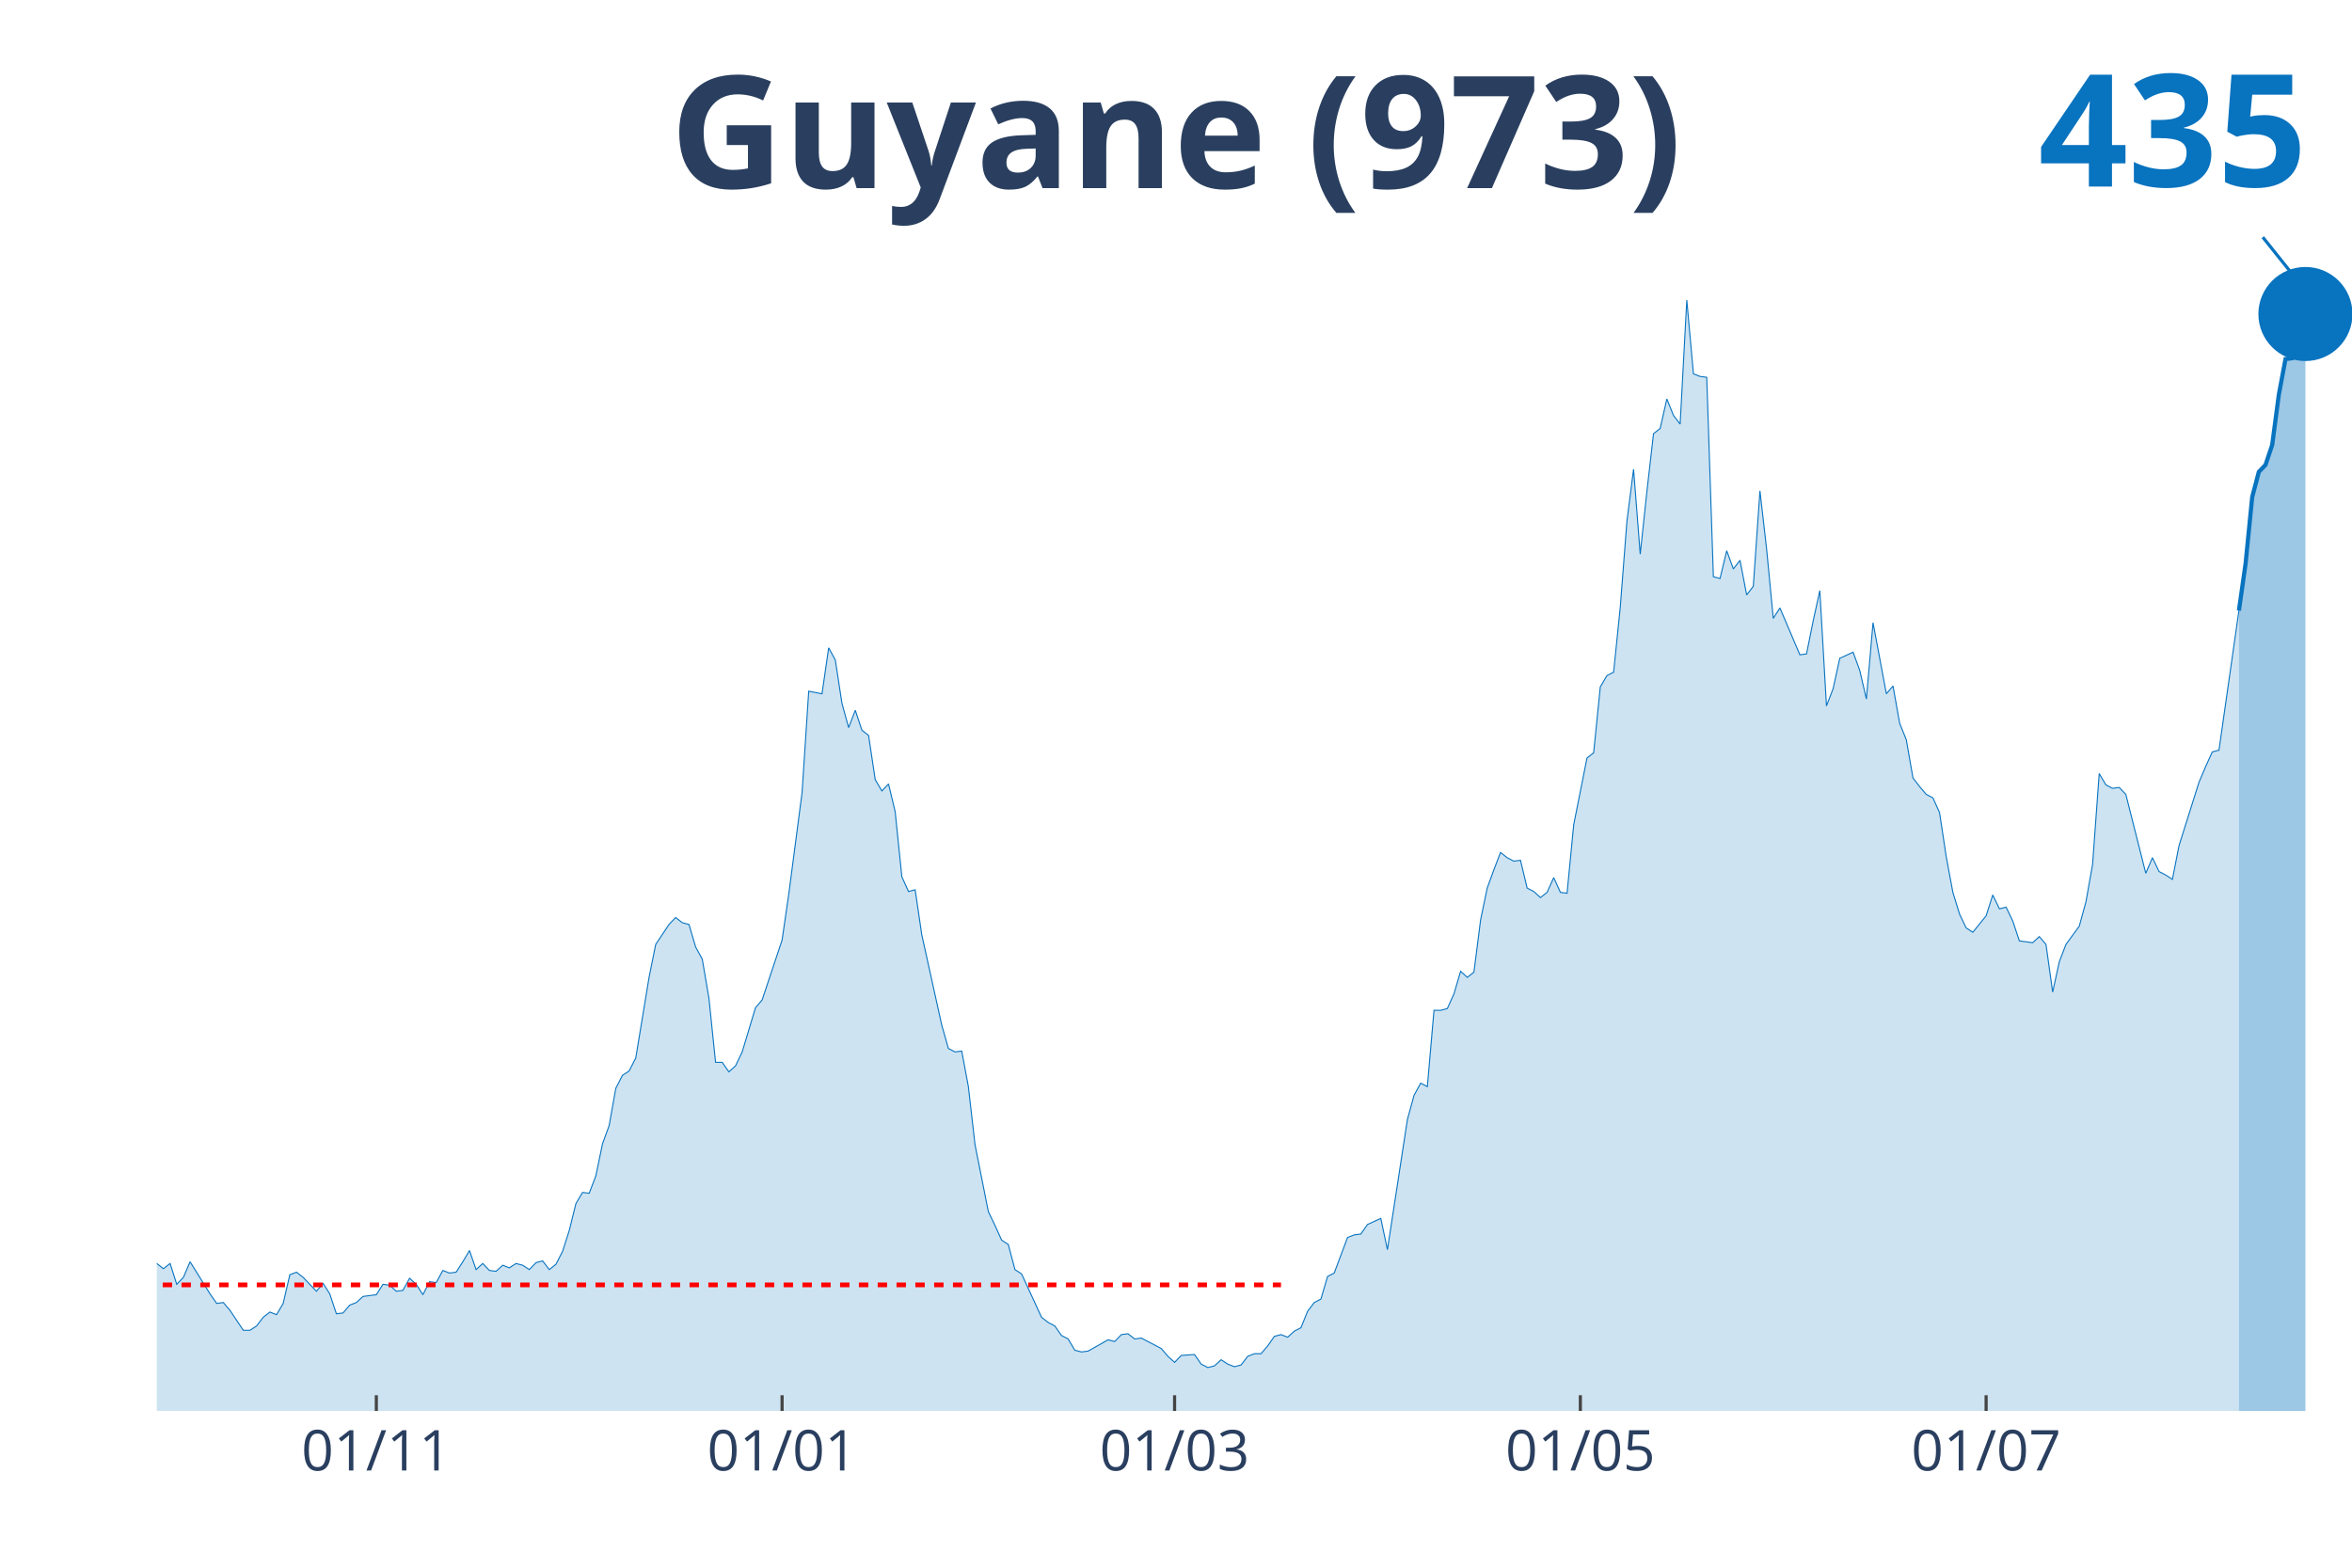
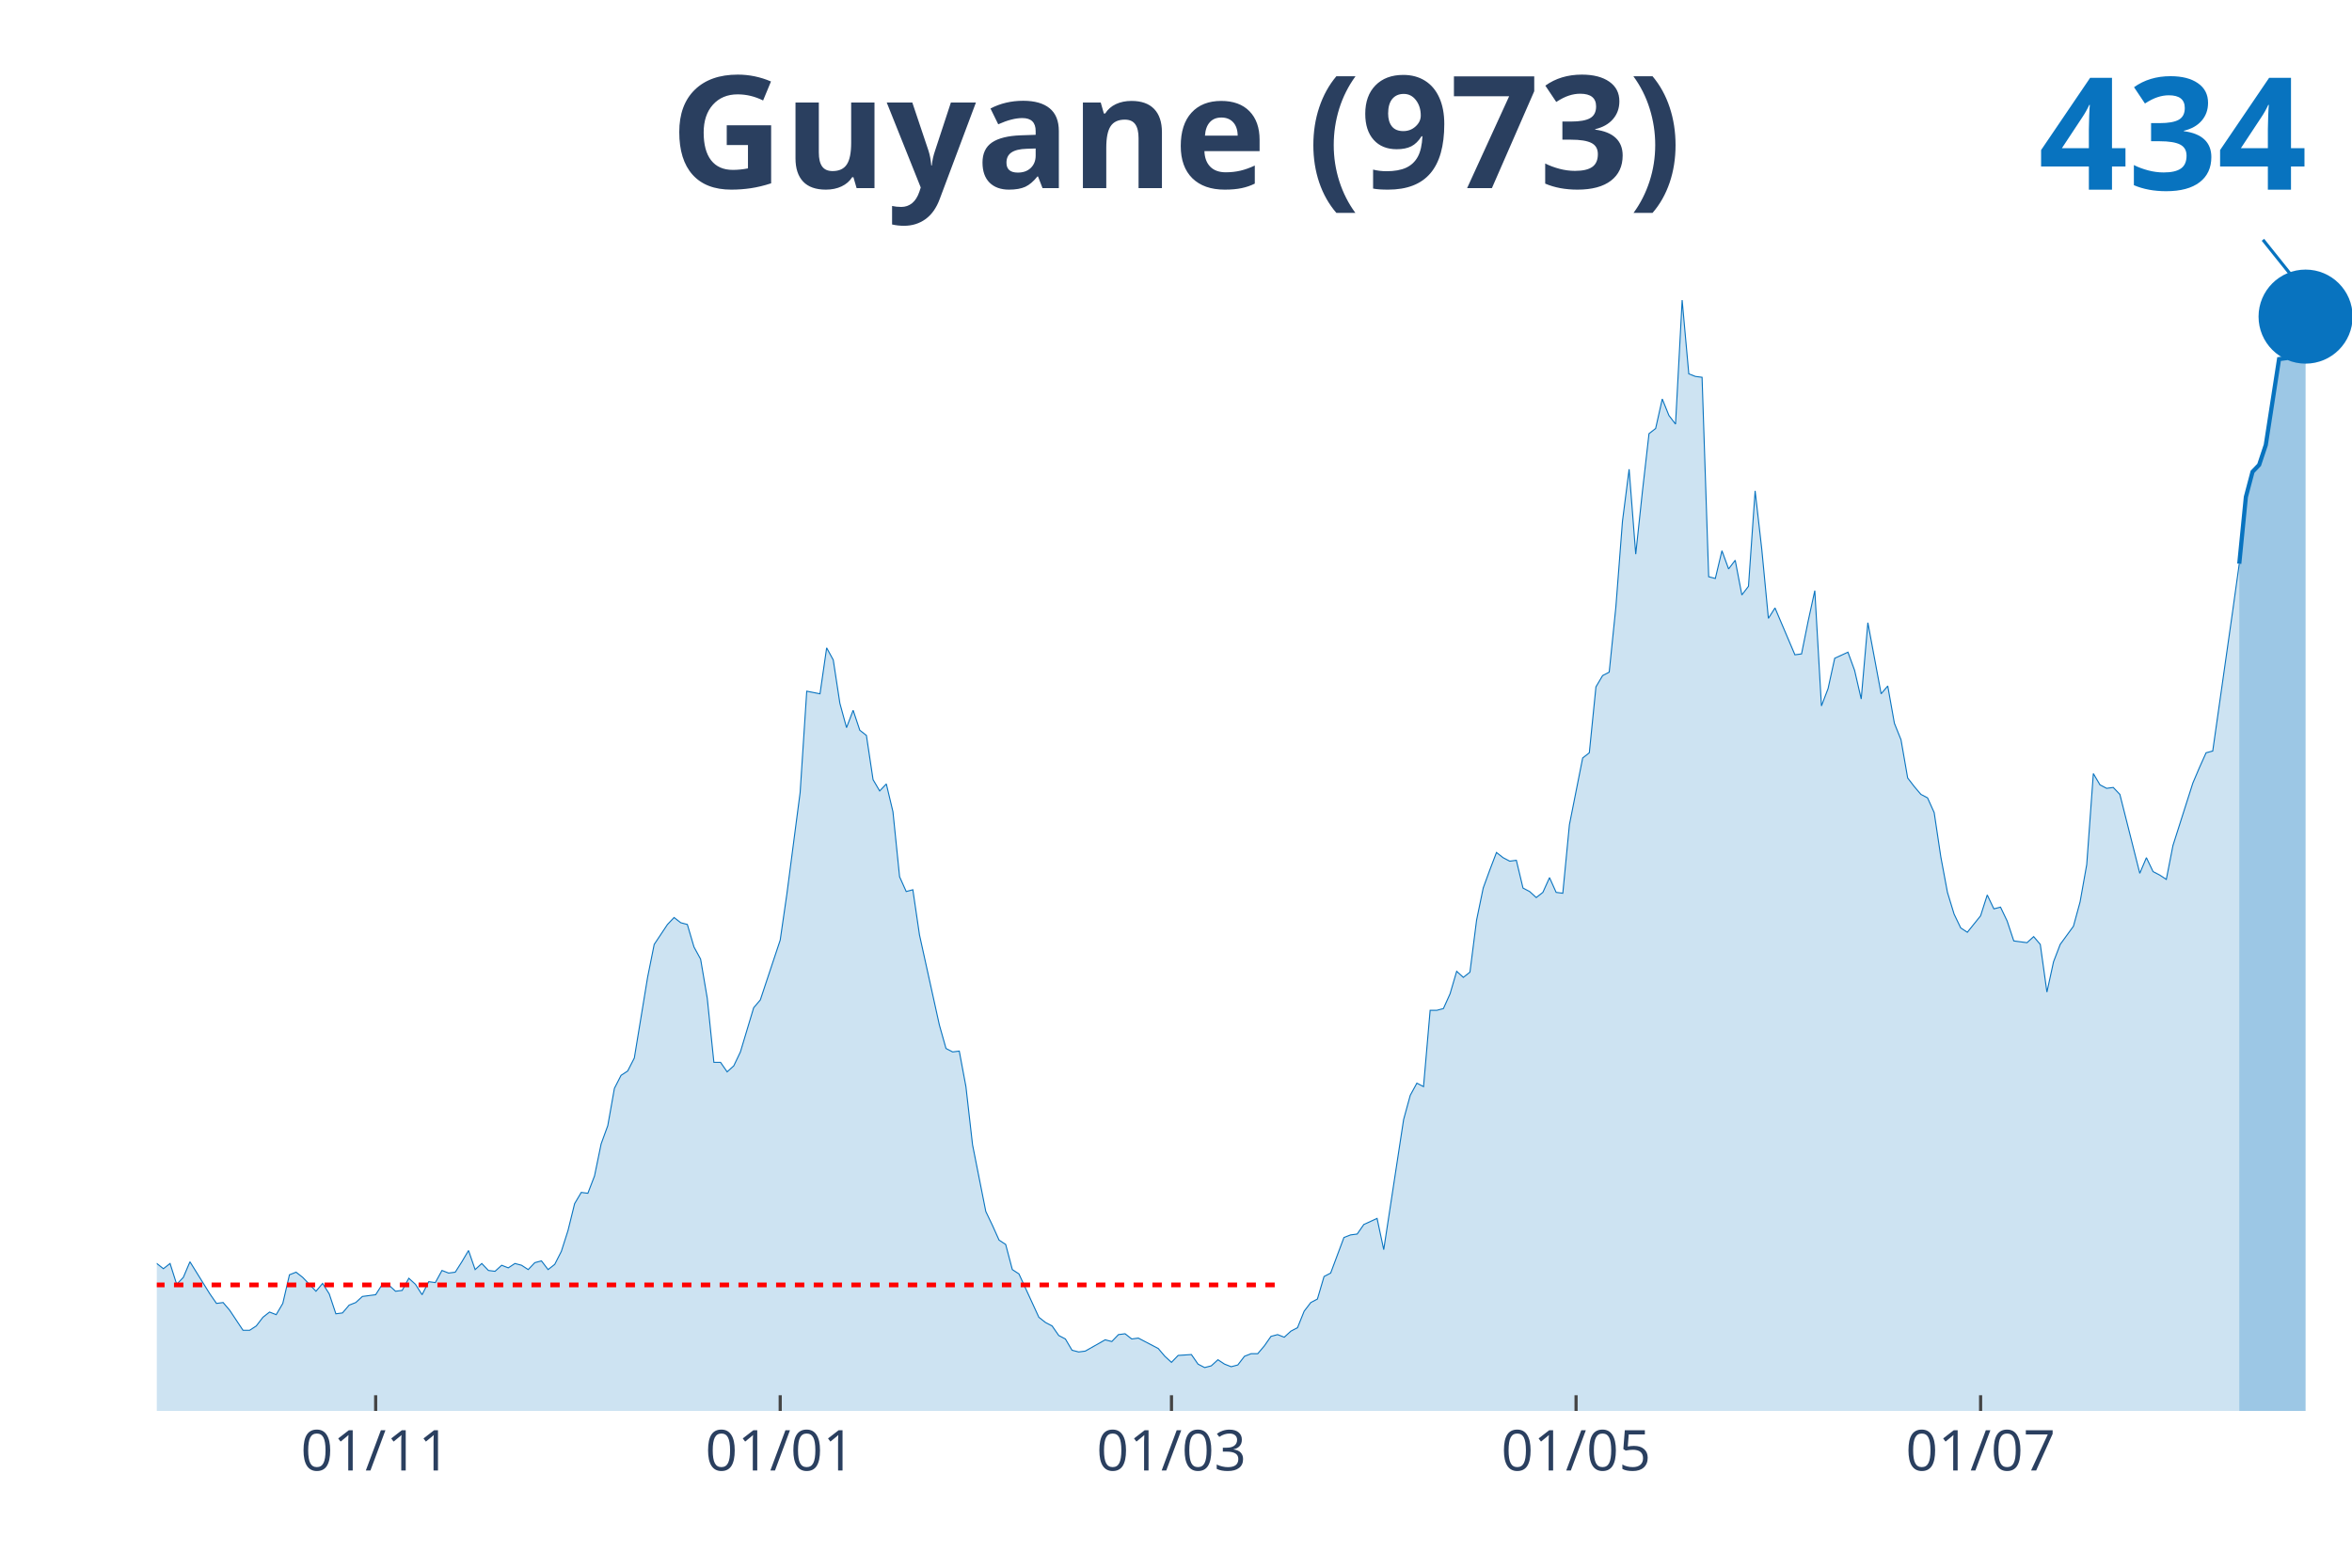
<svg xmlns="http://www.w3.org/2000/svg" class="main-svg" width="1125" height="750" style="" viewBox="0 0 750 500">
  <rect x="0" y="0" width="750" height="500" style="fill: rgb(0, 0, 0); fill-opacity: 0;" />
-   <defs id="defs-5895b6">
+   <defs id="defs-03c959">
    <g class="clips">
-       <clipPath id="clip5895b6xyplot" class="plotclip">
+       <clipPath id="clip03c959xyplot" class="plotclip">
        <rect width="700" height="380" />
      </clipPath>
-       <clipPath class="axesclip" id="clip5895b6x">
+       <clipPath class="axesclip" id="clip03c959x">
        <rect x="50" y="0" width="700" height="500" />
      </clipPath>
-       <clipPath class="axesclip" id="clip5895b6y">
+       <clipPath class="axesclip" id="clip03c959y">
        <rect x="0" y="70" width="750" height="380" />
      </clipPath>
-       <clipPath class="axesclip" id="clip5895b6xy">
+       <clipPath class="axesclip" id="clip03c959xy">
        <rect x="50" y="70" width="700" height="380" />
      </clipPath>
    </g>
    <g class="gradients" />
  </defs>
  <g class="bglayer">
    <rect class="bg" x="50" y="70" width="700" height="380" style="fill: rgb(0, 0, 0); fill-opacity: 0; stroke-width: 0;" />
  </g>
  <g class="layer-below">
    <g class="imagelayer" />
    <g class="shapelayer" />
  </g>
  <g class="cartesianlayer">
    <g class="subplot xy">
      <g class="layer-subplot">
        <g class="shapelayer" />
        <g class="imagelayer" />
      </g>
      <g class="gridlayer">
        <g class="x">
-           <path class="xgrid crisp" transform="translate(120,0)" d="M0,70v380" style="stroke: rgb(255, 255, 255); stroke-opacity: 1; stroke-width: 1px;" />
-           <path class="xgrid crisp" transform="translate(249.39,0)" d="M0,70v380" style="stroke: rgb(255, 255, 255); stroke-opacity: 1; stroke-width: 1px;" />
-           <path class="xgrid crisp" transform="translate(374.55,0)" d="M0,70v380" style="stroke: rgb(255, 255, 255); stroke-opacity: 1; stroke-width: 1px;" />
-           <path class="xgrid crisp" transform="translate(503.94,0)" d="M0,70v380" style="stroke: rgb(255, 255, 255); stroke-opacity: 1; stroke-width: 1px;" />
-           <path class="xgrid crisp" transform="translate(633.33,0)" d="M0,70v380" style="stroke: rgb(255, 255, 255); stroke-opacity: 1; stroke-width: 1px;" />
+           <path class="xgrid crisp" transform="translate(119.79,0)" d="M0,70v380" style="stroke: rgb(255, 255, 255); stroke-opacity: 1; stroke-width: 1px;" />
+           <path class="xgrid crisp" transform="translate(248.79,0)" d="M0,70v380" style="stroke: rgb(255, 255, 255); stroke-opacity: 1; stroke-width: 1px;" />
+           <path class="xgrid crisp" transform="translate(373.56,0)" d="M0,70v380" style="stroke: rgb(255, 255, 255); stroke-opacity: 1; stroke-width: 1px;" />
+           <path class="xgrid crisp" transform="translate(502.57,0)" d="M0,70v380" style="stroke: rgb(255, 255, 255); stroke-opacity: 1; stroke-width: 1px;" />
+           <path class="xgrid crisp" transform="translate(631.57,0)" d="M0,70v380" style="stroke: rgb(255, 255, 255); stroke-opacity: 1; stroke-width: 1px;" />
        </g>
        <g class="y" />
      </g>
      <g class="zerolinelayer" />
      <path class="xlines-below" />
      <path class="ylines-below" />
      <g class="overlines-below" />
      <g class="xaxislayer-below" />
      <g class="yaxislayer-below" />
      <g class="overaxes-below" />
-       <g class="plot" transform="translate(50, 70)" clip-path="url('#clip5895b6xyplot')">
+       <g class="plot" transform="translate(50, 70)" clip-path="url('#clip03c959xyplot')">
        <g class="scatterlayer mlayer">
-           <g class="trace scatter trace137f11" style="stroke-miterlimit: 2;">
+           <g class="trace scatter trace491022" style="stroke-miterlimit: 2;">
            <g class="fills">
              <g>
-                 <path class="js-fill" d="M663.94,380L-288.48,380L-288.48,378.89L-286.36,378.89L-284.24,374.75L-271.52,333.81L-269.39,336.3L-267.27,337.96L-265.15,336.3L-263.03,339.9L-258.79,338.24L-256.67,336.03L-241.82,288.18L-239.7,266.06L-233.33,224.29L-231.21,217.38L-229.09,190.83L-226.97,125.84L-214.24,10.51L-212.12,16.59L-210,19.64L-207.88,42.87L-205.76,45.91L-203.64,24.61L-199.39,13.55L-197.27,30.42L-195.15,27.38L-193.03,0L-190.91,0.55L-188.79,21.57L-186.67,24.61L-184.55,46.19L-178.18,79.93L-176.06,104.54L-173.94,109.52L-171.82,126.67L-167.58,180.04L-165.45,169.81L-163.33,204.1L-161.21,209.08L-159.09,195.53L-156.97,204.66L-152.73,184.47L-150.61,199.96L-146.36,191.94L-144.24,193.87L-133.64,232.31L-131.52,237.02L-127.27,258.31L-125.15,254.72L-120.91,270.48L-118.79,275.74L-116.67,281.27L-114.55,281.27L-112.42,280.16L-110.3,290.95L-108.18,292.05L-106.06,286.52L-101.82,293.99L-99.7,295.92L-97.58,302.29L-95.45,301.18L-91.21,310.86L-89.09,308.65L-84.85,309.2L-82.73,310.58L-80.61,317.5L-78.48,311.97L-70,313.62L-67.88,305.05L-65.76,301.73L-63.64,307.26L-61.52,312.79L-59.39,312.52L-57.27,315.56L-55.15,312.24L-50.91,322.75L-48.79,319.16L-46.67,317.77L-44.55,322.2L-42.42,321.37L-40.3,326.35L-36.06,328.01L-33.94,333.54L-31.82,338.52L-29.7,335.75L-27.58,336.58L-25.45,336.03L-21.21,338.52L-19.09,336.86L-16.97,331.6L-14.85,334.37L-12.73,331.6L-10.61,330.77L-8.48,327.45L-6.36,328.01L-4.24,332.43L-2.12,334.64L0,332.98L2.12,334.64L4.24,332.98L6.36,339.62L8.48,337.41L10.61,332.43L16.97,342.66L19.09,345.71L21.21,345.43L23.33,347.92L27.58,354.28L29.7,354.28L31.82,352.9L33.94,350.13L36.06,348.47L38.18,349.3L40.3,345.71L42.42,336.58L44.55,335.75L46.67,337.41L50.91,341.83L53.03,339.34L55.15,342.66L57.27,349.02L59.39,348.75L61.52,346.26L63.64,345.43L65.76,343.49L70,342.94L72.12,339.62L74.24,339.9L76.36,341.83L78.48,341.56L80.61,337.69L82.73,339.62L84.85,342.94L86.97,338.79L89.09,339.07L91.21,335.2L93.33,336.03L95.45,335.75L97.58,332.43L99.7,328.84L101.82,334.92L103.94,332.98L106.06,335.2L108.18,335.47L110.3,333.54L112.42,334.37L114.55,332.98L116.67,333.54L118.79,334.92L120.91,332.71L123.03,332.15L125.15,334.92L127.27,333.26L129.39,329.11L131.52,322.47L133.64,313.9L135.76,310.31L137.88,310.58L140,305.05L142.12,294.82L144.24,289.01L146.36,277.12L148.48,272.97L150.61,271.59L152.73,267.44L156.97,241.72L159.09,231.21L163.33,224.85L165.45,222.63L167.58,224.29L169.7,224.85L171.82,232.04L173.94,235.91L176.06,248.36L178.18,268.82L180.3,268.82L182.42,271.86L184.55,269.93L186.67,265.5L190.91,251.4L193.03,248.91L199.39,229.83L201.52,215.17L205.76,182.81L207.88,150.45L212.12,151.28L214.24,136.62L216.36,140.49L218.48,154.32L220.61,162.07L222.73,156.54L224.85,162.9L226.97,164.56L229.09,178.66L231.21,182.26L233.33,180.04L235.45,188.89L237.58,209.64L239.7,214.34L241.82,213.78L243.94,228.17L250.3,256.93L252.42,264.4L254.55,265.5L256.67,265.23L258.79,276.56L260.91,295.09L265.15,316.39L267.27,320.82L269.39,325.52L271.52,326.9L273.64,334.92L275.76,336.3L282.12,350.13L284.24,351.79L286.36,352.9L288.48,355.94L290.61,357.05L292.73,360.64L294.85,361.19L296.97,360.92L303.33,357.32L305.45,357.87L307.58,355.66L309.7,355.39L311.82,357.05L313.94,356.77L320.3,360.09L322.42,362.58L324.55,364.51L326.67,362.3L330.91,362.02L333.03,365.07L335.15,366.17L337.27,365.62L339.39,363.68L341.52,365.07L343.64,365.9L345.76,365.34L347.88,362.58L350,361.75L352.12,361.75L354.24,359.26L356.36,356.22L358.48,355.66L360.61,356.49L362.73,354.56L364.85,353.45L366.97,348.2L369.09,345.43L371.21,344.32L373.33,337.13L375.45,336.03L379.7,324.69L381.82,323.86L383.94,323.58L386.06,320.54L390.3,318.6L392.42,328.56L398.79,287.07L400.91,279.33L403.03,275.46L405.15,276.56L407.27,252.23L409.39,252.23L411.52,251.67L413.64,246.97L415.76,239.78L417.88,241.72L420,240.06L422.12,223.46L424.24,213.23L426.36,207.42L428.48,201.89L430.61,203.55L432.73,204.66L434.85,204.38L436.97,213.23L439.09,214.34L441.21,216.27L443.33,214.61L445.45,209.91L447.58,214.61L449.7,214.89L451.82,193.04L456.06,171.75L458.18,170.09L460.3,149.07L462.42,145.47L464.55,144.37L466.67,123.62L468.79,96.24L470.91,79.65L473.03,106.75L475.15,86.84L477.27,68.31L479.39,66.65L481.52,57.25L483.64,62.5L485.76,65.27L487.88,25.72L490,49.23L492.12,50.06L494.24,50.33L496.36,113.94L498.48,114.5L500.61,105.65L502.73,111.46L504.85,108.69L506.97,119.75L509.09,116.99L511.21,86.56L513.33,105.09L515.45,127.22L517.58,123.9L521.82,133.86L523.94,138.84L526.06,138.56L528.18,128.05L530.3,118.37L532.42,155.15L534.55,149.62L536.67,139.94L540.91,138.01L543.03,143.81L545.15,152.94L547.27,128.6L551.52,151.28L553.64,148.79L555.76,160.68L557.88,165.94L560,178.11L562.12,180.87L564.24,183.36L566.36,184.47L568.48,189.17L570.61,203.28L572.73,214.61L574.85,221.53L576.97,225.95L579.09,227.34L583.33,222.08L585.45,215.44L587.58,219.87L589.7,219.32L591.82,223.74L593.94,230.1L598.18,230.66L600.3,228.72L602.42,231.21L604.55,246.42L606.67,236.74L608.79,231.21L613.03,225.4L615.15,217.66L617.27,205.76L619.39,176.72L621.52,180.32L623.64,181.43L625.76,181.15L627.88,183.36L634.24,208.53L636.36,203.55L638.48,207.98L640.61,209.08L642.73,210.47L644.85,199.68L651.21,179.49L653.33,174.51L655.45,169.81L657.58,169.26L663.94,124.73" style="fill: rgb(8, 115, 191); fill-opacity: 0.2; stroke-width: 0;" />
+                 <path class="js-fill" d="M664.05,380L-287.61,380L-287.61,378.89L-285.5,378.89L-283.38,374.75L-270.69,333.81L-268.58,336.3L-266.47,337.96L-264.35,336.3L-262.24,339.9L-258.01,338.24L-255.89,336.03L-241.09,288.18L-238.97,266.06L-232.63,224.29L-230.51,217.38L-228.4,190.83L-226.28,125.84L-213.6,10.51L-211.48,16.59L-209.37,19.64L-207.25,42.87L-205.14,45.91L-203.02,24.61L-198.79,13.55L-196.68,30.42L-194.56,27.38L-192.45,0L-190.33,0.55L-188.22,21.57L-186.1,24.61L-183.99,46.19L-177.64,79.93L-175.53,104.54L-173.41,109.52L-171.3,126.67L-167.07,180.04L-164.95,169.81L-162.84,204.1L-160.73,209.08L-158.61,195.53L-156.5,204.66L-152.27,184.47L-150.15,199.96L-145.92,191.94L-143.81,193.87L-131.12,237.02L-129,253.33L-126.89,258.31L-124.77,254.72L-120.54,270.48L-118.43,275.74L-114.2,281.27L-112.08,280.16L-107.85,292.05L-105.74,286.52L-101.51,293.99L-99.4,295.92L-97.28,302.29L-95.17,301.18L-90.94,310.86L-88.82,308.65L-84.59,309.2L-82.48,310.58L-80.36,317.5L-78.25,311.97L-69.79,313.62L-67.67,305.05L-65.56,301.73L-63.44,307.26L-61.33,312.79L-59.21,312.52L-57.1,315.56L-54.98,312.24L-50.76,322.75L-48.64,319.16L-46.53,317.77L-44.41,322.2L-42.3,321.37L-40.18,326.35L-35.95,328.01L-33.84,333.54L-31.72,338.52L-29.61,335.75L-27.49,336.58L-25.38,336.03L-21.15,338.52L-19.03,336.86L-16.92,331.6L-14.8,334.37L-12.69,331.6L-10.57,330.77L-8.46,327.45L-6.34,328.01L-4.23,332.43L-2.11,334.64L0,332.98L2.11,334.64L4.23,332.98L6.34,339.62L8.46,337.41L10.57,332.43L16.92,342.66L19.03,345.71L21.15,345.43L23.26,347.92L27.49,354.28L29.61,354.28L31.72,352.9L33.84,350.13L35.95,348.47L38.07,349.3L40.18,345.71L42.3,336.58L44.41,335.75L46.53,337.41L50.76,341.83L52.87,339.34L54.98,342.66L57.1,349.02L59.21,348.75L61.33,346.26L63.44,345.43L65.56,343.49L69.79,342.94L71.9,339.62L74.02,339.9L76.13,341.83L78.25,341.56L80.36,337.69L82.48,339.62L84.59,342.94L86.71,338.79L88.82,339.07L90.94,335.2L93.05,336.03L95.17,335.75L97.28,332.43L99.4,328.84L101.51,334.92L103.63,332.98L105.74,335.2L107.85,335.47L109.97,333.54L112.08,334.37L114.2,332.98L116.31,333.54L118.43,334.92L120.54,332.71L122.66,332.15L124.77,334.92L126.89,333.26L129,329.11L131.12,322.47L133.23,313.9L135.35,310.31L137.46,310.58L139.58,305.05L141.69,294.82L143.81,289.01L145.92,277.12L148.04,272.97L150.15,271.59L152.27,267.44L156.5,241.72L158.61,231.21L162.84,224.85L164.95,222.63L167.07,224.29L169.18,224.85L171.3,232.04L173.41,235.91L175.53,248.36L177.64,268.82L179.76,268.82L181.87,271.86L183.99,269.93L186.1,265.5L190.33,251.4L192.45,248.91L198.79,229.83L200.91,215.17L205.14,182.81L207.25,150.45L211.48,151.28L213.6,136.62L215.71,140.49L217.82,154.32L219.94,162.07L222.05,156.54L224.17,162.9L226.28,164.56L228.4,178.66L230.51,182.26L232.63,180.04L234.74,188.89L236.86,209.64L238.97,214.34L241.09,213.78L243.2,228.17L249.55,256.93L251.66,264.4L253.78,265.5L255.89,265.23L258.01,276.56L260.12,295.09L264.35,316.39L266.47,320.82L268.58,325.52L270.69,326.9L272.81,334.92L274.92,336.3L281.27,350.13L283.38,351.79L285.5,352.9L287.61,355.94L289.73,357.05L291.84,360.64L293.96,361.19L296.07,360.92L302.42,357.32L304.53,357.87L306.65,355.66L308.76,355.39L310.88,357.05L312.99,356.77L319.34,360.09L321.45,362.58L323.56,364.51L325.68,362.3L329.91,362.02L332.02,365.07L334.14,366.17L336.25,365.62L338.37,363.68L340.48,365.07L342.6,365.9L344.71,365.34L346.83,362.58L348.94,361.75L351.06,361.75L353.17,359.26L355.29,356.22L357.4,355.66L359.52,356.49L361.63,354.56L363.75,353.45L365.86,348.2L367.98,345.43L370.09,344.32L372.21,337.13L374.32,336.03L378.55,324.69L380.66,323.86L382.78,323.58L384.89,320.54L389.12,318.6L391.24,328.56L397.58,287.07L399.7,279.33L401.81,275.46L403.93,276.56L406.04,252.23L408.16,252.23L410.27,251.67L412.39,246.97L414.5,239.78L416.62,241.72L418.73,240.06L420.85,223.46L422.96,213.23L425.08,207.42L427.19,201.89L429.31,203.55L431.42,204.66L433.53,204.38L435.65,213.23L437.76,214.34L439.88,216.27L441.99,214.61L444.11,209.91L446.22,214.61L448.34,214.89L450.45,193.04L454.68,171.75L456.8,170.09L458.91,149.07L461.03,145.47L463.14,144.37L465.26,123.62L467.37,96.24L469.49,79.65L471.6,106.75L473.72,86.84L475.83,68.31L477.95,66.65L480.06,57.25L482.18,62.5L484.29,65.27L486.4,25.72L488.52,49.23L490.63,50.06L492.75,50.33L494.86,113.94L496.98,114.5L499.09,105.65L501.21,111.46L503.32,108.69L505.44,119.75L507.55,116.99L509.67,86.56L511.78,105.09L513.9,127.22L516.01,123.9L520.24,133.86L522.36,138.84L524.47,138.56L526.59,128.05L528.7,118.37L530.82,155.15L532.93,149.62L535.05,139.94L539.27,138.01L541.39,143.81L543.5,152.94L545.62,128.6L549.85,151.28L551.96,148.79L554.08,160.68L556.19,165.94L558.31,178.11L560.42,180.87L562.54,183.36L564.65,184.47L566.77,189.17L568.88,203.28L571,214.61L573.11,221.53L575.23,225.95L577.34,227.34L581.57,222.08L583.69,215.44L585.8,219.87L587.92,219.32L590.03,223.74L592.15,230.1L596.37,230.66L598.49,228.72L600.6,231.21L602.72,246.42L604.83,236.74L606.95,231.21L611.18,225.4L613.29,217.66L615.41,205.76L617.52,176.72L619.64,180.32L621.75,181.43L623.87,181.15L625.98,183.36L632.33,208.53L634.44,203.55L636.56,207.98L638.67,209.08L640.79,210.47L642.9,199.68L649.24,179.77L651.36,174.79L653.47,170.09L655.59,169.53L661.93,125.01L664.05,109.8" style="fill: rgb(8, 115, 191); fill-opacity: 0.2; stroke-width: 0;" />
              </g>
            </g>
            <g class="errorbars" />
            <g class="lines">
-               <path class="js-line" d="M-288.48,378.89L-286.36,378.89L-284.24,374.75L-271.52,333.81L-269.39,336.3L-267.27,337.96L-265.15,336.3L-263.03,339.9L-258.79,338.24L-256.67,336.03L-241.82,288.18L-239.7,266.06L-233.33,224.29L-231.21,217.38L-229.09,190.83L-226.97,125.84L-214.24,10.51L-212.12,16.59L-210,19.64L-207.88,42.87L-205.76,45.91L-203.64,24.61L-199.39,13.55L-197.27,30.42L-195.15,27.38L-193.03,0L-190.91,0.55L-188.79,21.57L-186.67,24.61L-184.55,46.19L-178.18,79.93L-176.06,104.54L-173.94,109.52L-171.82,126.67L-167.58,180.04L-165.45,169.81L-163.33,204.1L-161.21,209.08L-159.09,195.53L-156.97,204.66L-152.73,184.47L-150.61,199.96L-146.36,191.94L-144.24,193.87L-133.64,232.31L-131.52,237.02L-127.27,258.31L-125.15,254.72L-120.91,270.48L-118.79,275.74L-116.67,281.27L-114.55,281.27L-112.42,280.16L-110.3,290.95L-108.18,292.05L-106.06,286.52L-101.82,293.99L-99.7,295.92L-97.58,302.29L-95.45,301.18L-91.21,310.86L-89.09,308.65L-84.85,309.2L-82.73,310.58L-80.61,317.5L-78.48,311.97L-70,313.62L-67.88,305.05L-65.76,301.73L-63.64,307.26L-61.52,312.79L-59.39,312.52L-57.27,315.56L-55.15,312.24L-50.91,322.75L-48.79,319.16L-46.67,317.77L-44.55,322.2L-42.42,321.37L-40.3,326.35L-36.06,328.01L-33.94,333.54L-31.82,338.52L-29.7,335.75L-27.58,336.58L-25.45,336.03L-21.21,338.52L-19.09,336.86L-16.97,331.6L-14.85,334.37L-12.73,331.6L-10.61,330.77L-8.48,327.45L-6.36,328.01L-4.24,332.43L-2.12,334.64L0,332.98L2.12,334.64L4.24,332.98L6.36,339.62L8.48,337.41L10.61,332.43L16.97,342.66L19.09,345.71L21.21,345.43L23.33,347.92L27.58,354.28L29.7,354.28L31.82,352.9L33.94,350.13L36.06,348.47L38.18,349.3L40.3,345.71L42.42,336.58L44.55,335.75L46.67,337.41L50.91,341.83L53.03,339.34L55.15,342.66L57.27,349.02L59.39,348.75L61.52,346.26L63.64,345.43L65.76,343.49L70,342.94L72.12,339.62L74.24,339.9L76.36,341.83L78.48,341.56L80.61,337.69L82.73,339.62L84.85,342.94L86.97,338.79L89.09,339.07L91.21,335.2L93.33,336.03L95.45,335.75L97.58,332.43L99.7,328.84L101.82,334.92L103.94,332.98L106.06,335.2L108.18,335.47L110.3,333.54L112.42,334.37L114.55,332.98L116.67,333.54L118.79,334.92L120.91,332.71L123.03,332.15L125.15,334.92L127.27,333.26L129.39,329.11L131.52,322.47L133.64,313.9L135.76,310.31L137.88,310.58L140,305.05L142.12,294.82L144.24,289.01L146.36,277.12L148.48,272.97L150.61,271.59L152.73,267.44L156.97,241.72L159.09,231.21L163.33,224.85L165.45,222.63L167.58,224.29L169.7,224.85L171.82,232.04L173.94,235.91L176.06,248.36L178.18,268.82L180.3,268.82L182.42,271.86L184.55,269.93L186.67,265.5L190.91,251.4L193.03,248.91L199.39,229.83L201.52,215.17L205.76,182.81L207.88,150.45L212.12,151.28L214.24,136.62L216.36,140.49L218.48,154.32L220.61,162.07L222.73,156.54L224.85,162.9L226.97,164.56L229.09,178.66L231.21,182.26L233.33,180.04L235.45,188.89L237.58,209.64L239.7,214.34L241.82,213.78L243.94,228.17L250.3,256.93L252.42,264.4L254.55,265.5L256.67,265.23L258.79,276.56L260.91,295.09L265.15,316.39L267.27,320.82L269.39,325.52L271.52,326.9L273.64,334.92L275.76,336.3L282.12,350.13L284.24,351.79L286.36,352.9L288.48,355.94L290.61,357.05L292.73,360.64L294.85,361.19L296.97,360.92L303.33,357.32L305.45,357.87L307.58,355.66L309.7,355.39L311.82,357.05L313.94,356.77L320.3,360.09L322.42,362.58L324.55,364.51L326.67,362.3L330.91,362.02L333.03,365.07L335.15,366.17L337.27,365.62L339.39,363.68L341.52,365.07L343.64,365.9L345.76,365.34L347.88,362.58L350,361.75L352.12,361.75L354.24,359.26L356.36,356.22L358.48,355.66L360.61,356.49L362.73,354.56L364.85,353.45L366.97,348.2L369.09,345.43L371.21,344.32L373.33,337.13L375.45,336.03L379.7,324.69L381.82,323.86L383.94,323.58L386.06,320.54L390.3,318.6L392.42,328.56L398.79,287.07L400.91,279.33L403.03,275.46L405.15,276.56L407.27,252.23L409.39,252.23L411.52,251.67L413.64,246.97L415.76,239.78L417.88,241.72L420,240.06L422.12,223.46L424.24,213.23L426.36,207.42L428.48,201.89L430.61,203.55L432.73,204.66L434.85,204.38L436.97,213.23L439.09,214.34L441.21,216.27L443.33,214.61L445.45,209.91L447.58,214.61L449.7,214.89L451.82,193.04L456.06,171.75L458.18,170.09L460.3,149.07L462.42,145.47L464.55,144.37L466.67,123.62L468.79,96.24L470.91,79.65L473.03,106.75L475.15,86.84L477.27,68.31L479.39,66.65L481.52,57.25L483.64,62.5L485.76,65.27L487.88,25.72L490,49.23L492.12,50.06L494.24,50.33L496.36,113.94L498.48,114.5L500.61,105.65L502.73,111.46L504.85,108.69L506.97,119.75L509.09,116.99L511.21,86.56L513.33,105.09L515.45,127.22L517.58,123.9L521.82,133.86L523.94,138.84L526.06,138.56L528.18,128.05L530.3,118.37L532.42,155.15L534.55,149.62L536.67,139.94L540.91,138.01L543.03,143.81L545.15,152.94L547.27,128.6L551.52,151.28L553.64,148.79L555.76,160.68L557.88,165.94L560,178.11L562.12,180.87L564.24,183.36L566.36,184.47L568.48,189.17L570.61,203.28L572.73,214.61L574.85,221.53L576.97,225.95L579.09,227.34L583.33,222.08L585.45,215.44L587.58,219.87L589.7,219.32L591.82,223.74L593.94,230.1L598.18,230.66L600.3,228.72L602.42,231.21L604.55,246.42L606.67,236.74L608.79,231.21L613.03,225.4L615.15,217.66L617.27,205.76L619.39,176.72L621.52,180.32L623.64,181.43L625.76,181.15L627.88,183.36L634.24,208.53L636.36,203.55L638.48,207.98L640.61,209.08L642.73,210.47L644.85,199.68L651.21,179.49L653.33,174.51L655.45,169.81L657.58,169.26L663.94,124.73" style="vector-effect: non-scaling-stroke; fill: none; stroke: rgb(8, 115, 191); stroke-opacity: 1; stroke-width: 0.5px; opacity: 1;" />
+               <path class="js-line" d="M-287.61,378.89L-285.5,378.89L-283.38,374.75L-270.69,333.81L-268.58,336.3L-266.47,337.96L-264.35,336.3L-262.24,339.9L-258.01,338.24L-255.89,336.03L-241.09,288.18L-238.97,266.06L-232.63,224.29L-230.51,217.38L-228.4,190.83L-226.28,125.84L-213.6,10.51L-211.48,16.59L-209.37,19.64L-207.25,42.87L-205.14,45.91L-203.02,24.61L-198.79,13.55L-196.68,30.42L-194.56,27.38L-192.45,0L-190.33,0.55L-188.22,21.57L-186.1,24.61L-183.99,46.19L-177.64,79.93L-175.53,104.54L-173.41,109.52L-171.3,126.67L-167.07,180.04L-164.95,169.81L-162.84,204.1L-160.73,209.08L-158.61,195.53L-156.5,204.66L-152.27,184.47L-150.15,199.96L-145.92,191.94L-143.81,193.87L-131.12,237.02L-129,253.33L-126.89,258.31L-124.77,254.72L-120.54,270.48L-118.43,275.74L-114.2,281.27L-112.08,280.16L-107.85,292.05L-105.74,286.52L-101.51,293.99L-99.4,295.92L-97.28,302.29L-95.17,301.18L-90.94,310.86L-88.82,308.65L-84.59,309.2L-82.48,310.58L-80.36,317.5L-78.25,311.97L-69.79,313.62L-67.67,305.05L-65.56,301.73L-63.44,307.26L-61.33,312.79L-59.21,312.52L-57.1,315.56L-54.98,312.24L-50.76,322.75L-48.64,319.16L-46.53,317.77L-44.41,322.2L-42.3,321.37L-40.18,326.35L-35.95,328.01L-33.84,333.54L-31.72,338.52L-29.61,335.75L-27.49,336.58L-25.38,336.03L-21.15,338.52L-19.03,336.86L-16.92,331.6L-14.8,334.37L-12.69,331.6L-10.57,330.77L-8.46,327.45L-6.34,328.01L-4.23,332.43L-2.11,334.64L0,332.98L2.11,334.64L4.23,332.98L6.34,339.62L8.46,337.41L10.57,332.43L16.92,342.66L19.03,345.71L21.15,345.43L23.26,347.92L27.49,354.28L29.61,354.28L31.72,352.9L33.84,350.13L35.95,348.47L38.07,349.3L40.18,345.71L42.3,336.58L44.41,335.75L46.53,337.41L50.76,341.83L52.87,339.34L54.98,342.66L57.1,349.02L59.21,348.75L61.33,346.26L63.44,345.43L65.56,343.49L69.79,342.94L71.9,339.62L74.02,339.9L76.13,341.83L78.25,341.56L80.36,337.69L82.48,339.62L84.59,342.94L86.71,338.79L88.82,339.07L90.94,335.2L93.05,336.03L95.17,335.75L97.28,332.43L99.4,328.84L101.51,334.92L103.63,332.98L105.74,335.2L107.85,335.47L109.97,333.54L112.08,334.37L114.2,332.98L116.31,333.54L118.43,334.92L120.54,332.71L122.66,332.15L124.77,334.92L126.89,333.26L129,329.11L131.12,322.47L133.23,313.9L135.35,310.31L137.46,310.58L139.58,305.05L141.69,294.82L143.81,289.01L145.92,277.12L148.04,272.97L150.15,271.59L152.27,267.44L156.5,241.72L158.61,231.21L162.84,224.85L164.95,222.63L167.07,224.29L169.18,224.85L171.3,232.04L173.41,235.91L175.53,248.36L177.64,268.82L179.76,268.82L181.87,271.86L183.99,269.93L186.1,265.5L190.33,251.4L192.45,248.91L198.79,229.83L200.91,215.17L205.14,182.81L207.25,150.45L211.48,151.28L213.6,136.62L215.71,140.49L217.82,154.32L219.94,162.07L222.05,156.54L224.17,162.9L226.28,164.56L228.4,178.66L230.51,182.26L232.63,180.04L234.74,188.89L236.86,209.64L238.97,214.34L241.09,213.78L243.2,228.17L249.55,256.93L251.66,264.4L253.78,265.5L255.89,265.23L258.01,276.56L260.12,295.09L264.35,316.39L266.47,320.82L268.58,325.52L270.69,326.9L272.81,334.92L274.92,336.3L281.27,350.13L283.38,351.79L285.5,352.9L287.61,355.94L289.73,357.05L291.84,360.64L293.96,361.19L296.07,360.92L302.42,357.32L304.53,357.87L306.65,355.66L308.76,355.39L310.88,357.05L312.99,356.77L319.34,360.09L321.45,362.58L323.56,364.51L325.68,362.3L329.91,362.02L332.02,365.07L334.14,366.17L336.25,365.62L338.37,363.68L340.48,365.07L342.6,365.9L344.71,365.34L346.83,362.58L348.94,361.75L351.06,361.75L353.17,359.26L355.29,356.22L357.4,355.66L359.52,356.49L361.63,354.56L363.75,353.45L365.86,348.2L367.98,345.43L370.09,344.32L372.21,337.13L374.32,336.03L378.55,324.69L380.66,323.86L382.78,323.58L384.89,320.54L389.12,318.6L391.24,328.56L397.58,287.07L399.7,279.33L401.81,275.46L403.93,276.56L406.04,252.23L408.16,252.23L410.27,251.67L412.39,246.97L414.5,239.78L416.62,241.72L418.73,240.06L420.85,223.46L422.96,213.23L425.08,207.42L427.19,201.89L429.31,203.55L431.42,204.66L433.53,204.38L435.65,213.23L437.76,214.34L439.88,216.27L441.99,214.61L444.11,209.91L446.22,214.61L448.34,214.89L450.45,193.04L454.68,171.75L456.8,170.09L458.91,149.07L461.03,145.47L463.14,144.37L465.26,123.62L467.37,96.24L469.49,79.65L471.6,106.75L473.72,86.84L475.83,68.31L477.95,66.65L480.06,57.25L482.18,62.5L484.29,65.27L486.4,25.72L488.52,49.23L490.63,50.06L492.75,50.33L494.86,113.94L496.98,114.5L499.09,105.65L501.21,111.46L503.32,108.69L505.44,119.75L507.55,116.99L509.67,86.56L511.78,105.09L513.9,127.22L516.01,123.9L520.24,133.86L522.36,138.84L524.47,138.56L526.59,128.05L528.7,118.37L530.82,155.15L532.93,149.62L535.05,139.94L539.27,138.01L541.39,143.81L543.5,152.94L545.62,128.6L549.85,151.28L551.96,148.79L554.08,160.68L556.19,165.94L558.31,178.11L560.42,180.87L562.54,183.36L564.65,184.47L566.77,189.17L568.88,203.28L571,214.61L573.11,221.53L575.23,225.95L577.34,227.34L581.57,222.08L583.69,215.44L585.8,219.87L587.92,219.32L590.03,223.74L592.15,230.1L596.37,230.66L598.49,228.72L600.6,231.21L602.72,246.42L604.83,236.74L606.95,231.21L611.18,225.4L613.29,217.66L615.41,205.76L617.52,176.72L619.64,180.32L621.75,181.43L623.87,181.15L625.98,183.36L632.33,208.53L634.44,203.55L636.56,207.98L638.67,209.08L640.79,210.47L642.9,199.68L649.24,179.77L651.36,174.79L653.47,170.09L655.59,169.53L661.93,125.01L664.05,109.8" style="vector-effect: non-scaling-stroke; fill: none; stroke: rgb(8, 115, 191); stroke-opacity: 1; stroke-width: 0.5px; opacity: 1;" />
            </g>
            <g class="points" />
            <g class="text" />
          </g>
-           <g class="trace scatter trace3e7744" style="stroke-miterlimit: 2;">
+           <g class="trace scatter trace74f57e" style="stroke-miterlimit: 2;">
            <g class="fills">
              <g>
-                 <path class="js-fill" d="M685.15,380L663.94,380L663.94,124.73L666.06,109.8L668.18,88.5L670.3,80.48L672.42,78.27L674.55,71.91L676.67,55.87L678.79,44.53L680.91,44.25L685.15,30.15" style="fill: rgb(8, 115, 191); fill-opacity: 0.4; stroke-width: 0;" />
+                 <path class="js-fill" d="M685.2,380L664.05,380L664.05,109.8L666.16,88.5L668.28,80.48L670.39,78.27L672.51,71.91L676.74,44.53L678.85,44.25L683.08,29.87L685.2,30.98" style="fill: rgb(8, 115, 191); fill-opacity: 0.4; stroke-width: 0;" />
              </g>
            </g>
            <g class="errorbars" />
            <g class="lines">
-               <path class="js-line" d="M663.94,124.73L666.06,109.8L668.18,88.5L670.3,80.48L672.42,78.27L674.55,71.91L676.67,55.87L678.79,44.53L680.91,44.25L685.15,30.15" style="vector-effect: non-scaling-stroke; fill: none; stroke: rgb(8, 115, 191); stroke-opacity: 1; stroke-width: 2px; opacity: 1;" />
+               <path class="js-line" d="M664.05,109.8L666.16,88.5L668.28,80.48L670.39,78.27L672.51,71.91L676.74,44.53L678.85,44.25L683.08,29.87L685.2,30.98" style="vector-effect: non-scaling-stroke; fill: none; stroke: rgb(8, 115, 191); stroke-opacity: 1; stroke-width: 2px; opacity: 1;" />
            </g>
            <g class="points" />
            <g class="text" />
          </g>
-           <g class="trace scatter trace7f820e" style="stroke-miterlimit: 2; opacity: 1;">
+           <g class="trace scatter trace301aeb" style="stroke-miterlimit: 2; opacity: 1;">
            <g class="fills" />
            <g class="errorbars" />
            <g class="lines" />
            <g class="points">
-               <path class="point" transform="translate(685.15,30.15)" d="M15,0A15,15 0 1,1 0,-15A15,15 0 0,1 15,0Z" style="opacity: 1; stroke-width: 0px; fill: rgb(8, 115, 191); fill-opacity: 1;" />
+               <path class="point" transform="translate(685.2,30.98)" d="M15,0A15,15 0 1,1 0,-15A15,15 0 0,1 15,0Z" style="opacity: 1; stroke-width: 0px; fill: rgb(8, 115, 191); fill-opacity: 1;" />
            </g>
            <g class="text" />
          </g>
        </g>
      </g>
      <g class="overplot" />
      <path class="xlines-above crisp" style="fill: none; stroke-width: 1px; stroke: rgb(0, 0, 0); stroke-opacity: 0;" d="" />
      <path class="ylines-above crisp" style="fill: none;" d="M0,0" />
      <g class="overlines-above" />
      <g class="xaxislayer-above">
-         <path class="xtick ticks crisp" d="M0,450v-5" transform="translate(120,0)" style="stroke: rgb(68, 68, 68); stroke-opacity: 1; stroke-width: 1px;" />
-         <path class="xtick ticks crisp" d="M0,450v-5" transform="translate(249.39,0)" style="stroke: rgb(68, 68, 68); stroke-opacity: 1; stroke-width: 1px;" />
-         <path class="xtick ticks crisp" d="M0,450v-5" transform="translate(374.55,0)" style="stroke: rgb(68, 68, 68); stroke-opacity: 1; stroke-width: 1px;" />
-         <path class="xtick ticks crisp" d="M0,450v-5" transform="translate(503.94,0)" style="stroke: rgb(68, 68, 68); stroke-opacity: 1; stroke-width: 1px;" />
-         <path class="xtick ticks crisp" d="M0,450v-5" transform="translate(633.33,0)" style="stroke: rgb(68, 68, 68); stroke-opacity: 1; stroke-width: 1px;" />
+         <path class="xtick ticks crisp" d="M0,450v-5" transform="translate(119.79,0)" style="stroke: rgb(68, 68, 68); stroke-opacity: 1; stroke-width: 1px;" />
+         <path class="xtick ticks crisp" d="M0,450v-5" transform="translate(248.79,0)" style="stroke: rgb(68, 68, 68); stroke-opacity: 1; stroke-width: 1px;" />
+         <path class="xtick ticks crisp" d="M0,450v-5" transform="translate(373.56,0)" style="stroke: rgb(68, 68, 68); stroke-opacity: 1; stroke-width: 1px;" />
+         <path class="xtick ticks crisp" d="M0,450v-5" transform="translate(502.57,0)" style="stroke: rgb(68, 68, 68); stroke-opacity: 1; stroke-width: 1px;" />
+         <path class="xtick ticks crisp" d="M0,450v-5" transform="translate(631.57,0)" style="stroke: rgb(68, 68, 68); stroke-opacity: 1; stroke-width: 1px;" />
        <g class="xtick">
-           <text text-anchor="middle" x="0" y="469" transform="translate(120,0)" style="font-family: 'Open Sans', verdana, arial, sans-serif; font-size: 18px; fill: rgb(42, 63, 95); fill-opacity: 1; white-space: pre;">01/11</text>
+           <text text-anchor="middle" x="0" y="469" transform="translate(119.79,0)" style="font-family: 'Open Sans', verdana, arial, sans-serif; font-size: 18px; fill: rgb(42, 63, 95); fill-opacity: 1; white-space: pre;">01/11</text>
        </g>
        <g class="xtick">
-           <text text-anchor="middle" x="0" y="469" transform="translate(249.39,0)" style="font-family: 'Open Sans', verdana, arial, sans-serif; font-size: 18px; fill: rgb(42, 63, 95); fill-opacity: 1; white-space: pre;">01/01</text>
+           <text text-anchor="middle" x="0" y="469" transform="translate(248.79,0)" style="font-family: 'Open Sans', verdana, arial, sans-serif; font-size: 18px; fill: rgb(42, 63, 95); fill-opacity: 1; white-space: pre;">01/01</text>
        </g>
        <g class="xtick">
-           <text text-anchor="middle" x="0" y="469" transform="translate(374.55,0)" style="font-family: 'Open Sans', verdana, arial, sans-serif; font-size: 18px; fill: rgb(42, 63, 95); fill-opacity: 1; white-space: pre;">01/03</text>
+           <text text-anchor="middle" x="0" y="469" transform="translate(373.56,0)" style="font-family: 'Open Sans', verdana, arial, sans-serif; font-size: 18px; fill: rgb(42, 63, 95); fill-opacity: 1; white-space: pre;">01/03</text>
        </g>
        <g class="xtick">
-           <text text-anchor="middle" x="0" y="469" transform="translate(503.94,0)" style="font-family: 'Open Sans', verdana, arial, sans-serif; font-size: 18px; fill: rgb(42, 63, 95); fill-opacity: 1; white-space: pre;">01/05</text>
+           <text text-anchor="middle" x="0" y="469" transform="translate(502.57,0)" style="font-family: 'Open Sans', verdana, arial, sans-serif; font-size: 18px; fill: rgb(42, 63, 95); fill-opacity: 1; white-space: pre;">01/05</text>
        </g>
        <g class="xtick">
-           <text text-anchor="middle" x="0" y="469" transform="translate(633.33,0)" style="font-family: 'Open Sans', verdana, arial, sans-serif; font-size: 18px; fill: rgb(42, 63, 95); fill-opacity: 1; white-space: pre;">01/07</text>
+           <text text-anchor="middle" x="0" y="469" transform="translate(631.57,0)" style="font-family: 'Open Sans', verdana, arial, sans-serif; font-size: 18px; fill: rgb(42, 63, 95); fill-opacity: 1; white-space: pre;">01/07</text>
        </g>
      </g>
      <g class="yaxislayer-above" />
      <g class="overaxes-above" />
    </g>
  </g>
  <g class="polarlayer" />
  <g class="ternarylayer" />
  <g class="geolayer" />
  <g class="funnelarealayer" />
  <g class="pielayer" />
  <g class="treemaplayer" />
  <g class="sunburstlayer" />
  <g class="glimages" />
-   <defs id="topdefs-5895b6">
+   <defs id="topdefs-03c959">
    <g class="clips" />
  </defs>
  <g class="layer-above">
    <g class="imagelayer" />
    <g class="shapelayer">
-       <path data-index="0" fill-rule="evenodd" d="M-1142.12,409.8L408.48,409.8" clip-path="url('#clip5895b6xy')" style="opacity: 1; stroke: rgb(255, 0, 0); stroke-opacity: 1; fill: rgb(0, 0, 0); fill-opacity: 0; stroke-dasharray: 3px, 3px; stroke-width: 1.5px;" />
+       <path data-index="0" fill-rule="evenodd" d="M-1138.52,409.8L407.4,409.8" clip-path="url('#clip03c959xy')" style="opacity: 1; stroke: rgb(255, 0, 0); stroke-opacity: 1; fill: rgb(0, 0, 0); fill-opacity: 0; stroke-dasharray: 3px, 3px; stroke-width: 1.5px;" />
    </g>
  </g>
  <g class="infolayer">
    <g class="g-gtitle">
      <text class="gtitle" x="375" y="25" text-anchor="middle" dy="0.7em" style="font-family: 'Open Sans', verdana, arial, sans-serif; font-size: 50px; fill: rgb(42, 63, 95); opacity: 1; font-weight: normal; white-space: pre;">
        <tspan style="font-weight:bold">Guyane (973)</tspan>
      </text>
    </g>
    <g class="g-xtitle" />
    <g class="annotation" data-index="0" style="opacity: 1;">
-       <g class="annotation-text-g" transform="rotate(0,693.15,40.15)">
-         <g class="cursor-pointer" transform="translate(635, 4)">
+       <g class="annotation-text-g" transform="rotate(0,693.2,40.98)">
+         <g class="cursor-pointer" transform="translate(635, 5)">
          <rect class="bg" x="0.5" y="0.5" width="115" height="71" style="stroke-width: 1px; stroke: rgb(0, 0, 0); stroke-opacity: 0; fill: rgb(255, 255, 255); fill-opacity: 0.6;" />
          <text class="annotation-text" text-anchor="middle" x="57.812" y="55.5" style="font-family: 'Open Sans', verdana, arial, sans-serif; font-size: 50px; fill: rgb(8, 115, 191); fill-opacity: 1; white-space: pre;">
-             <tspan style="font-weight:bold">435 </tspan>
+             <tspan style="font-weight:bold">434 </tspan>
          </text>
        </g>
      </g>
      <g class="annotation-arrow-g" style="opacity: 1;">
-         <path d="M721.55,75.65L733.15,90.15" style="stroke-width: 1px; stroke: rgb(8, 115, 191); stroke-opacity: 1; stroke-dasharray: 0px, 0px, 18.569px, 18.569px;" />
+         <path d="M721.6,76.48L733.2,90.98" style="stroke-width: 1px; stroke: rgb(8, 115, 191); stroke-opacity: 1; stroke-dasharray: 0px, 0px, 18.569px, 18.569px;" />
      </g>
    </g>
  </g>
</svg>
